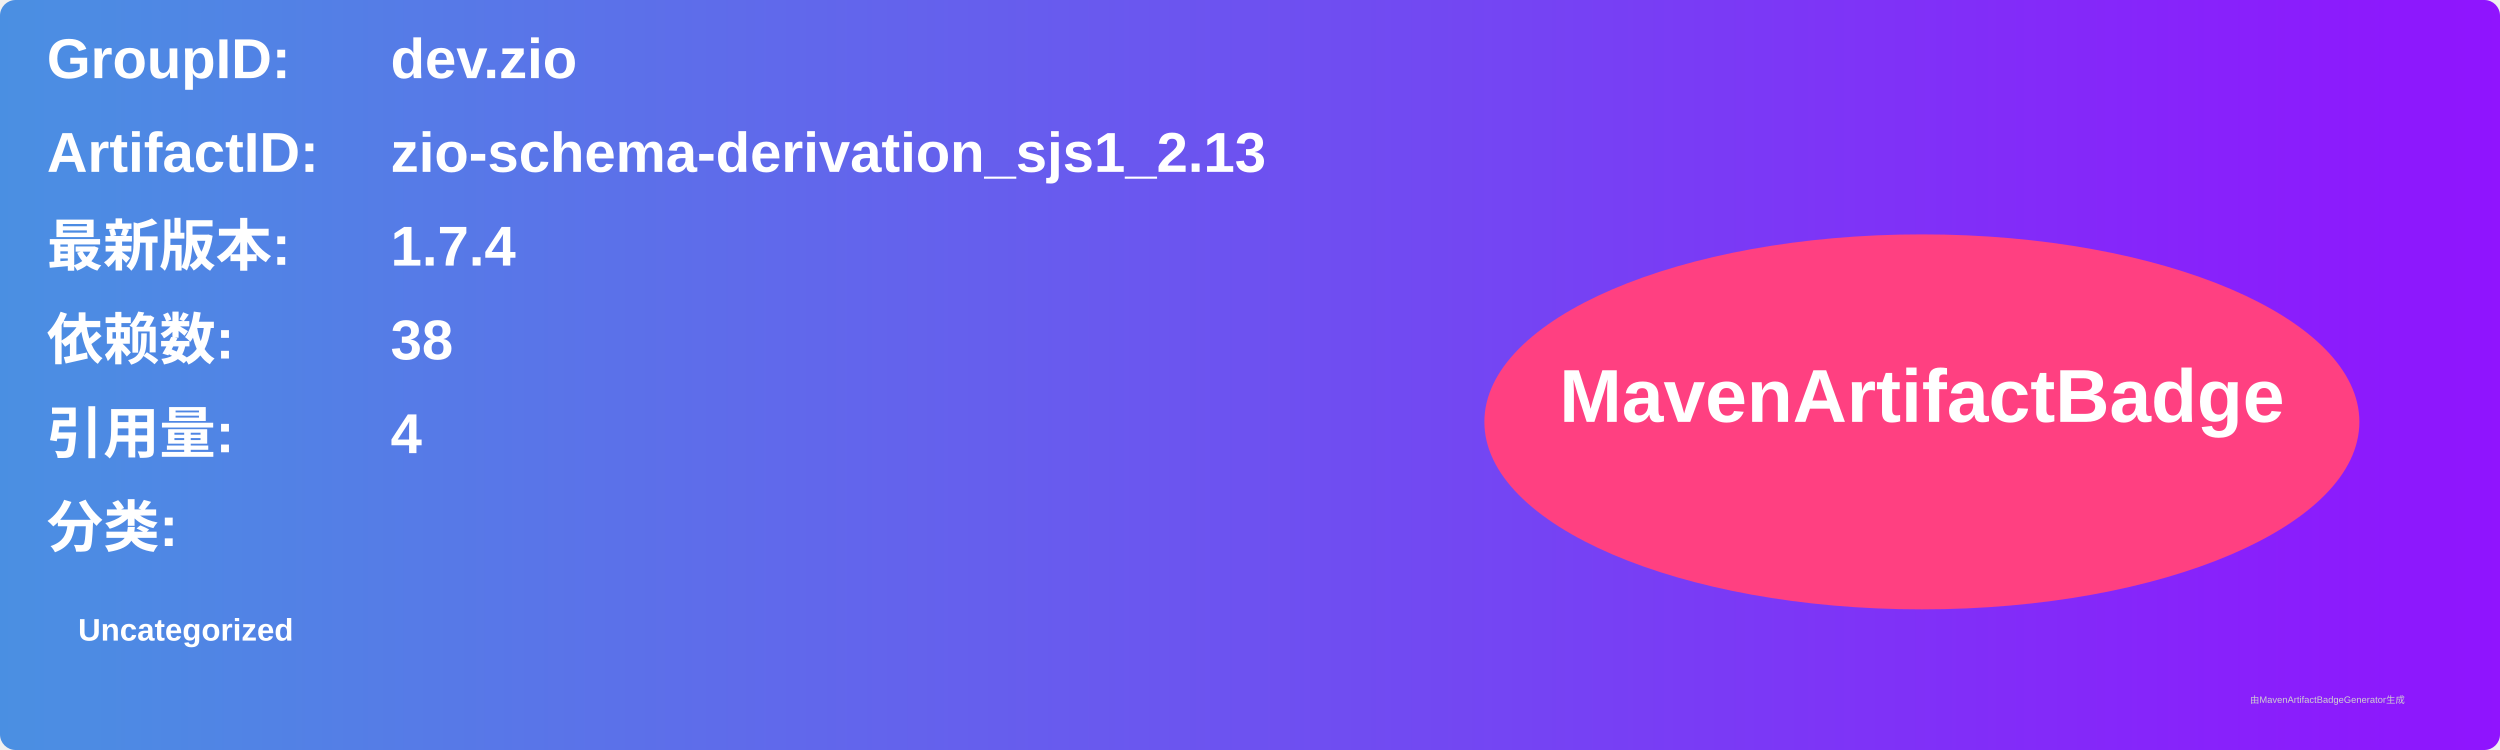
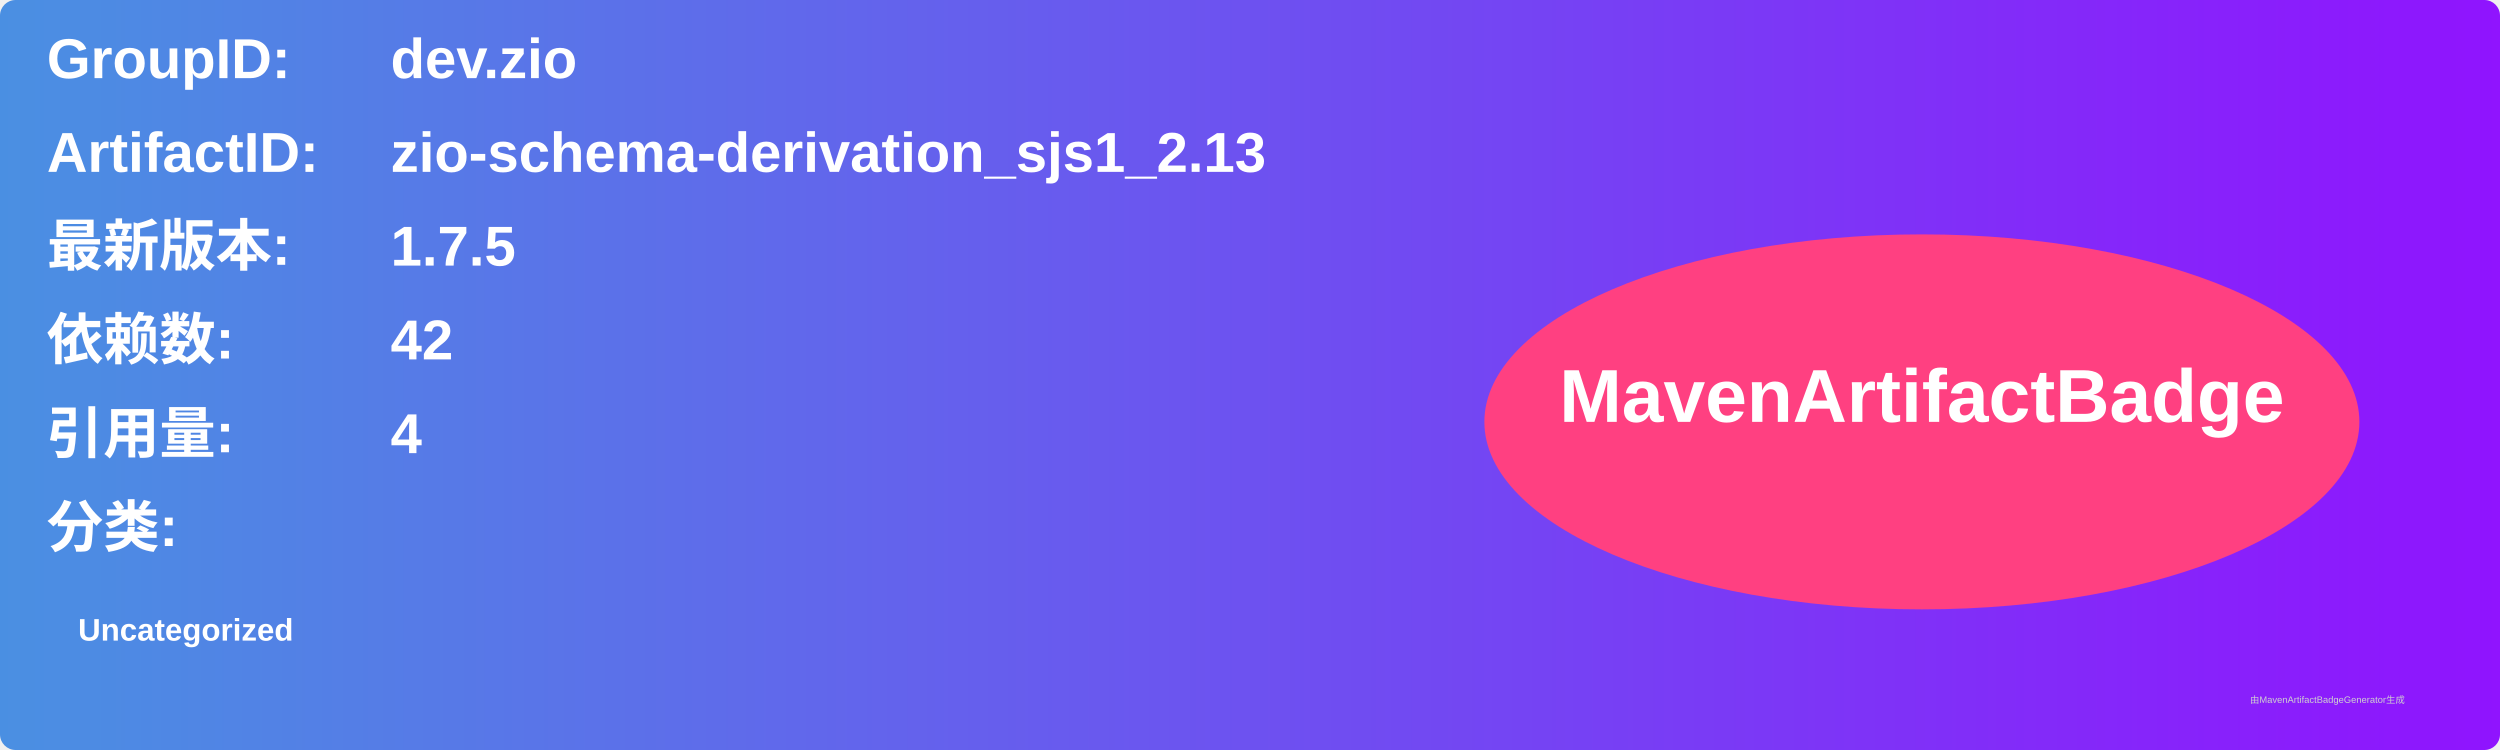
<svg xmlns="http://www.w3.org/2000/svg" width="800" height="240" viewBox="0 0 800 240">
  <linearGradient id="grad" x1="0%" y1="0%" x2="100%" y2="0%">
    <stop offset="0%" stop-color="#4a90e2" />
    <stop offset="100%" stop-color="#9013fe" />
  </linearGradient>
  <rect width="100%" height="100%" rx="5" ry="5" fill="url(#grad)" />
  <g transform="translate(15, 15)">
    <text x="0" y="10" font-family="Arial" font-size="18" fill="white" font-weight="bold" width="260">GroupID:</text>
    <text x="110" y="10" font-family="Arial" font-size="18" fill="white" font-weight="bold" width="460">dev.zio</text>
    <text x="0" y="40" font-family="Arial" font-size="18" fill="white" font-weight="bold" width="260">ArtifactID:</text>
    <text x="110" y="40" font-family="Arial" font-size="18" fill="white" font-weight="bold" width="460">zio-schema-derivation_sjs1_2.13</text>
    <text x="0" y="70" font-family="Arial" font-size="18" fill="white" font-weight="bold">最新版本:</text>
    <text x="110" y="70" font-family="Arial" font-size="18" fill="white" font-weight="bold">
-       <tspan font-weight="bold">1.7.4</tspan>
+       <tspan font-weight="bold">1.7.5</tspan>
    </text>
    <text x="0" y="100" font-family="Arial" font-size="18" fill="white" font-weight="bold">依赖数: </text>
    <text x="110" y="100" font-family="Arial" font-size="18" fill="white">
-       <tspan font-weight="bold">38</tspan>
+       <tspan font-weight="bold">42</tspan>
    </text>
    <text x="0" y="130" font-family="Arial" font-size="18" fill="white" font-weight="bold">引用量: </text>
    <text x="110" y="130" font-family="Arial" font-size="18" fill="white">
      <tspan font-weight="bold">4</tspan>
    </text>
    <text x="0" y="160" font-family="Arial" font-size="18" fill="white" font-weight="bold">分类:</text>
    <text x="10" y="190" font-family="Arial" font-size="10" fill="white">
      <tspan font-weight="bold">Uncategorized</tspan>
    </text>
    <ellipse cx="600" cy="120" rx="140" ry="60" fill="#ff4081" />
    <text x="600" y="120" text-anchor="middle" font-family="Arial" font-size="24" fill="white" font-weight="bold">MavenArtifactBadge</text>
  </g>
  <text x="720" y="225" font-family="Arial" font-size="3" fill="#d0d0d0">由MavenArtifactBadgeGenerator生成</text>
</svg>
